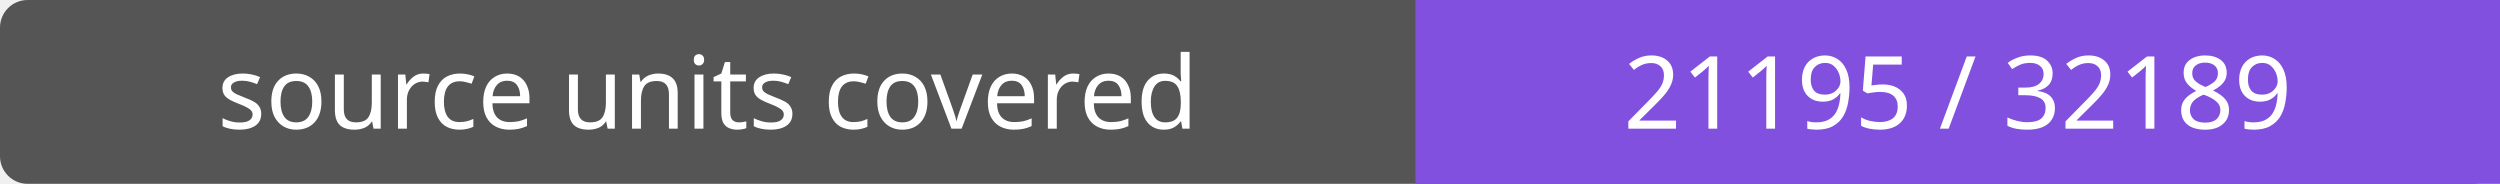
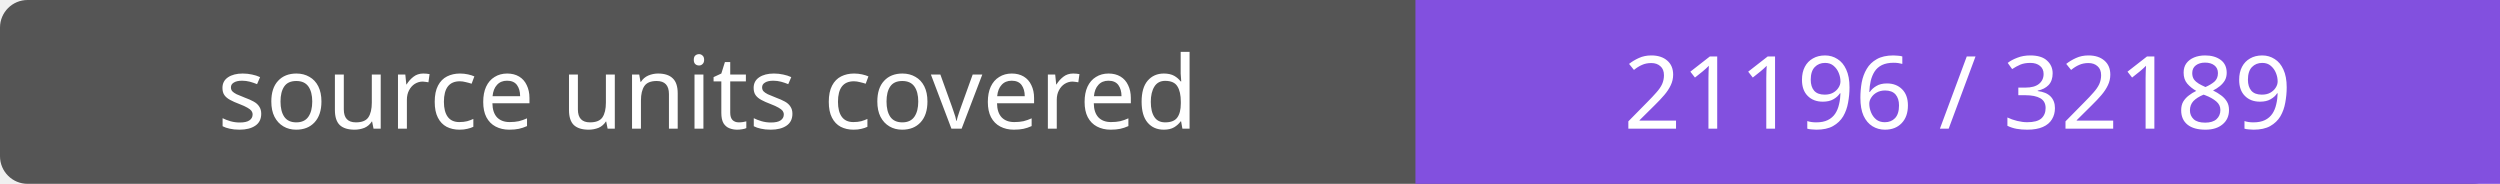
- <svg xmlns="http://www.w3.org/2000/svg" width="272" height="20" role="img" aria-label="source units covered: 21195 / 32189">
+ <svg xmlns="http://www.w3.org/2000/svg" width="272" height="20" role="img" aria-label="source units covered: 21196 / 32189">
  <rect width="272" height="20" rx="3" fill="#555" />
  <path fill="#8250df" d="M154 0h118v20H154z" />
  <g fill="#fff" text-anchor="middle" font-family="Verdana,sans-serif" font-size="11">
    <text x="77.0" y="14">source units covered</text>
-     <text x="213.0" y="14">21195 / 32189</text>
+     <text x="213.0" y="14">21196 / 32189</text>
  </g>
</svg>
